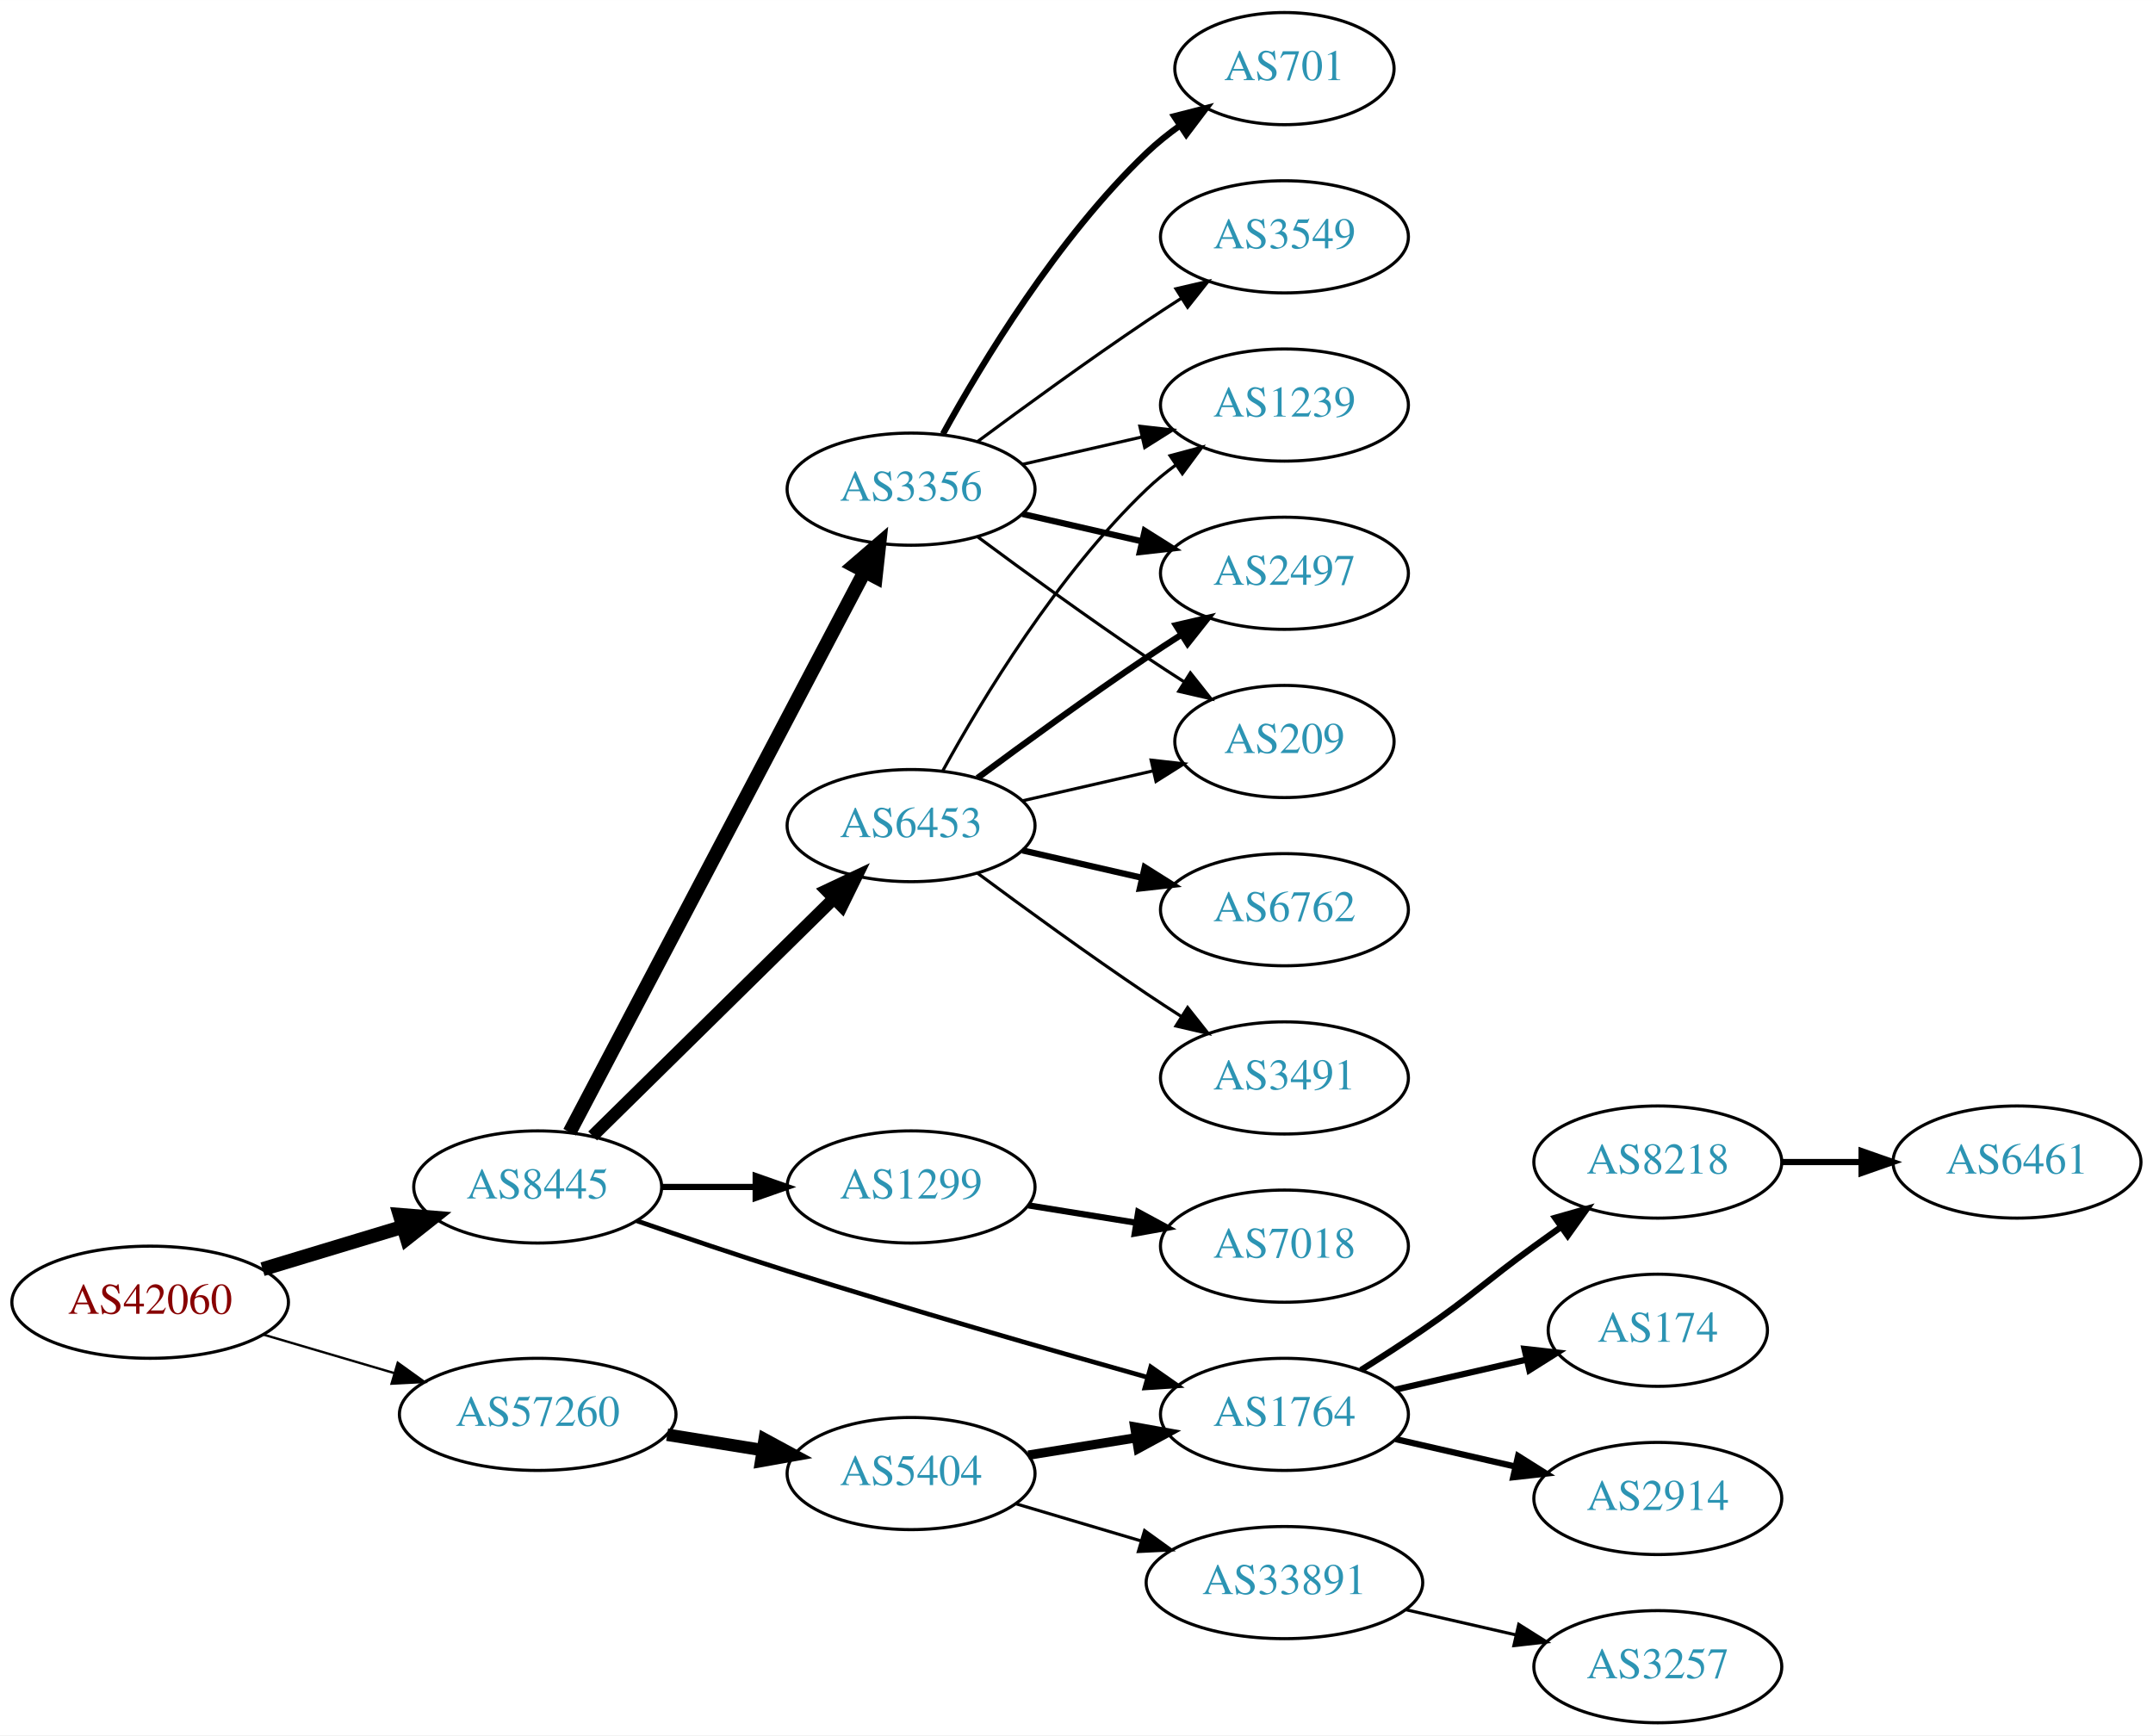
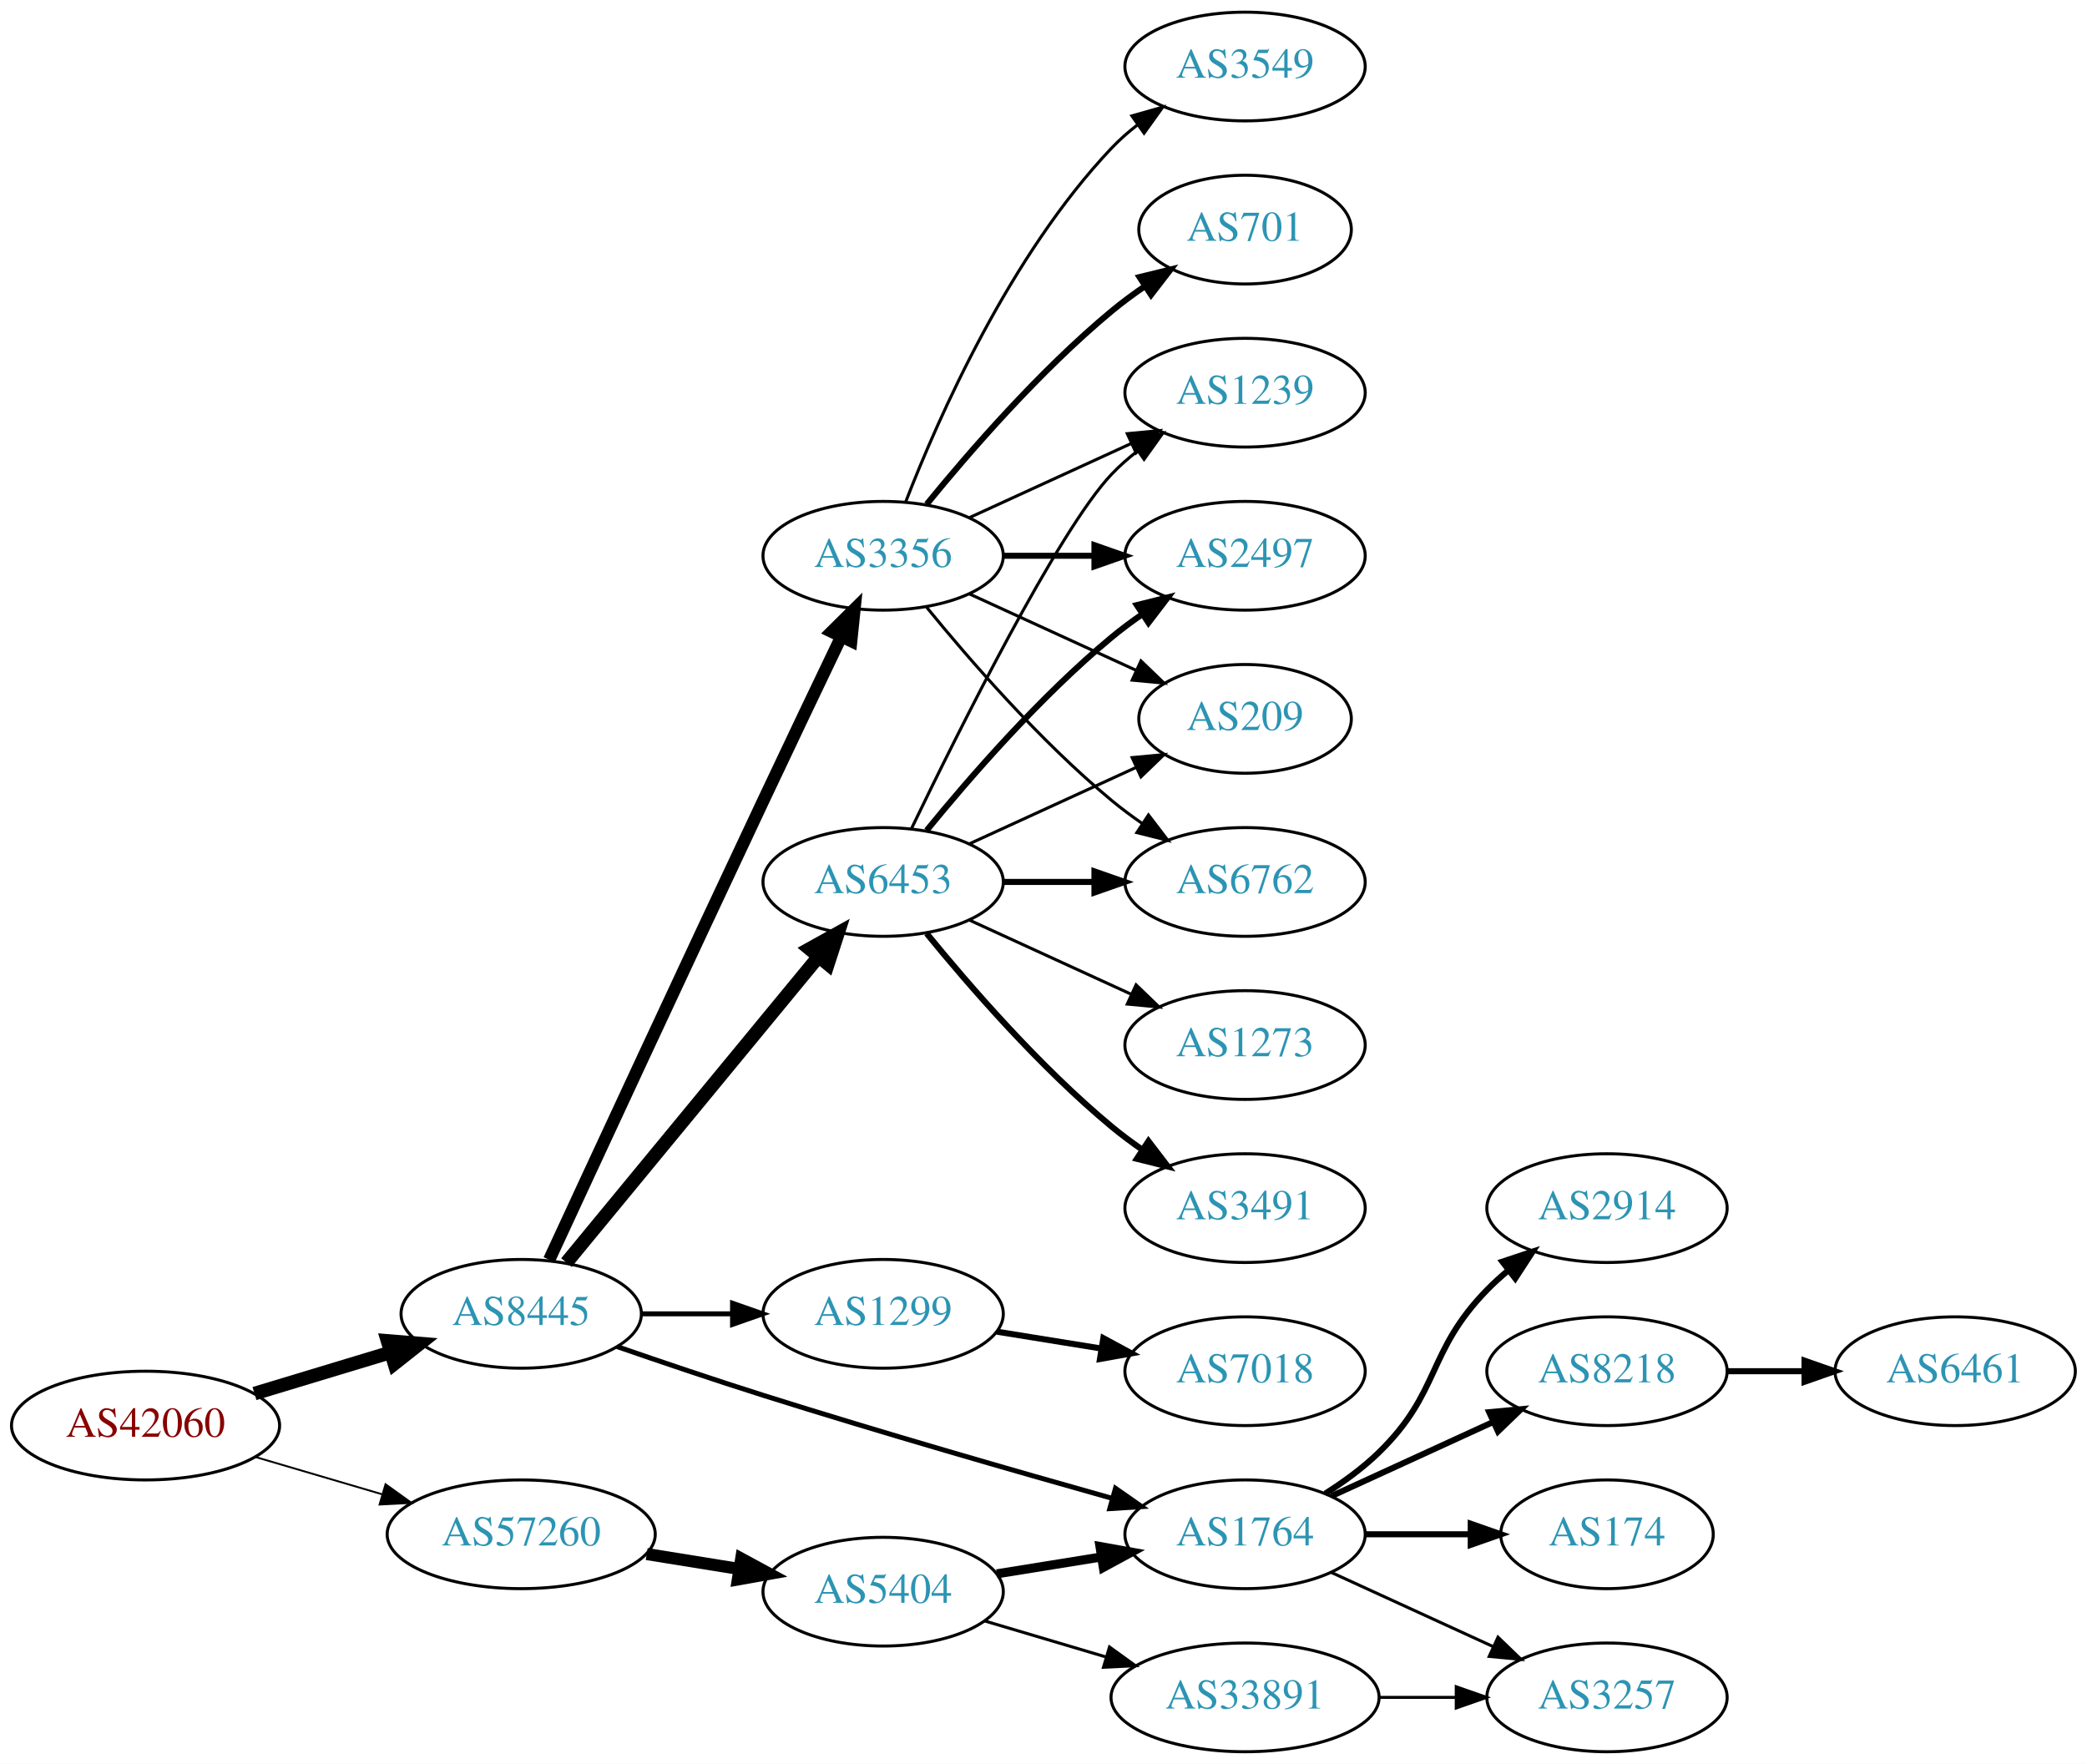
- <svg xmlns="http://www.w3.org/2000/svg" xmlns:xlink="http://www.w3.org/1999/xlink" width="691pt" height="557pt" viewBox="0.00 0.00 691.06 557.00">
-   <g id="graph0" class="graph" transform="scale(1 1) rotate(0) translate(4 553)">
-     <polygon fill="white" stroke="none" points="-4,4 -4,-553 687.055,-553 687.055,4 -4,4" />
+ <svg xmlns="http://www.w3.org/2000/svg" xmlns:xlink="http://www.w3.org/1999/xlink" width="691pt" height="584pt" viewBox="0.00 0.00 691.06 584.00">
+   <g id="graph0" class="graph" transform="scale(1 1) rotate(0) translate(4 580)">
+     <polygon fill="white" stroke="none" points="-4,4 -4,-580 687.055,-580 687.055,4 -4,4" />
    <g id="node1" class="node">
      <g id="a_node1">
        <a xlink:href="/asn/42060" xlink:title="AS42060 ~ feratel media technologies AG [AT]">
-           <ellipse fill="#ffffff" stroke="black" cx="44.196" cy="-135" rx="44.393" ry="18" />
-           <text text-anchor="middle" x="44.196" y="-131.3" font-family="Times,serif" font-size="14.00" fill="#880000">AS42060</text>
+           <ellipse fill="#ffffff" stroke="black" cx="44.196" cy="-108" rx="44.393" ry="18" />
+           <text text-anchor="middle" x="44.196" y="-104.3" font-family="Times,serif" font-size="14.00" fill="#880000">AS42060</text>
        </a>
      </g>
    </g>
    <g id="node2" class="node">
      <g id="a_node2">
        <a xlink:href="/asn/8445" xlink:title="AS8445 ~ SALZBURG-AG-AS [AT]">
-           <ellipse fill="#ffffff" stroke="black" cx="168.588" cy="-172" rx="39.794" ry="18" />
-           <text text-anchor="middle" x="168.588" y="-168.3" font-family="Times,serif" font-size="14.00" fill="#2c94b3">AS8445</text>
+           <ellipse fill="#ffffff" stroke="black" cx="168.588" cy="-145" rx="39.794" ry="18" />
+           <text text-anchor="middle" x="168.588" y="-141.3" font-family="Times,serif" font-size="14.00" fill="#2c94b3">AS8445</text>
        </a>
      </g>
    </g>
    <g id="edge1" class="edge">
-       <path fill="none" stroke="black" stroke-width="4.5" d="M80.269,-145.603C94.273,-149.836 110.524,-154.749 125.182,-159.18" />
-       <polygon fill="black" stroke="black" stroke-width="4.5" points="124.316,-163.032 135.028,-162.157 126.595,-155.494 124.316,-163.032" />
+       <path fill="none" stroke="black" stroke-width="4.5" d="M80.269,-118.603C94.273,-122.836 110.524,-127.749 125.182,-132.18" />
+       <polygon fill="black" stroke="black" stroke-width="4.5" points="124.316,-136.032 135.028,-135.157 126.595,-128.494 124.316,-136.032" />
    </g>
    <g id="node3" class="node">
      <g id="a_node3">
        <a xlink:href="/asn/57260" xlink:title="AS57260 ~ feratel Schweiz AG [CH]">
-           <ellipse fill="#ffffff" stroke="black" cx="168.588" cy="-99" rx="44.393" ry="18" />
-           <text text-anchor="middle" x="168.588" y="-95.3" font-family="Times,serif" font-size="14.00" fill="#2c94b3">AS57260</text>
+           <ellipse fill="#ffffff" stroke="black" cx="168.588" cy="-72" rx="44.393" ry="18" />
+           <text text-anchor="middle" x="168.588" y="-68.3" font-family="Times,serif" font-size="14.00" fill="#2c94b3">AS57260</text>
        </a>
      </g>
    </g>
    <g id="edge2" class="edge">
-       <path fill="none" stroke="black" stroke-width="0.75" d="M80.597,-124.587C93.663,-120.744 108.65,-116.336 122.462,-112.273" />
-       <polygon fill="black" stroke="black" stroke-width="0.75" points="123.661,-115.569 132.267,-109.389 121.686,-108.853 123.661,-115.569" />
+       <path fill="none" stroke="black" stroke-width="0.621" d="M80.597,-97.587C93.663,-93.744 108.65,-89.336 122.462,-85.273" />
+       <polygon fill="black" stroke="black" stroke-width="0.621" points="123.661,-88.569 132.267,-82.389 121.686,-81.853 123.661,-88.569" />
    </g>
    <g id="node4" class="node">
      <g id="a_node4">
+         <a xlink:href="/asn/6453" xlink:title="AS6453 ~ TATA COMMUNICATIONS (AMERICA) INC [US]">
+           <ellipse fill="#ffffff" stroke="black" cx="288.431" cy="-288" rx="39.794" ry="18" />
+           <text text-anchor="middle" x="288.431" y="-284.3" font-family="Times,serif" font-size="14.00" fill="#2c94b3">AS6453</text>
+         </a>
+       </g>
+     </g>
+     <g id="edge3" class="edge">
+       <path fill="none" stroke="black" stroke-width="4.5" d="M183.569,-161.966C204.211,-187.014 242.971,-234.049 266.86,-263.038" />
+       <polygon fill="black" stroke="black" stroke-width="4.5" points="264.07,-265.843 273.468,-271.057 270.147,-260.835 264.07,-265.843" />
+     </g>
+     <g id="node5" class="node">
+       <g id="a_node5">
        <a xlink:href="/asn/3356" xlink:title="AS3356 ~ Level 3 Parent, LLC [US]">
          <ellipse fill="#ffffff" stroke="black" cx="288.431" cy="-396" rx="39.794" ry="18" />
          <text text-anchor="middle" x="288.431" y="-392.3" font-family="Times,serif" font-size="14.00" fill="#2c94b3">AS3356</text>
        </a>
      </g>
    </g>
-     <g id="edge3" class="edge">
-       <path fill="none" stroke="black" stroke-width="4.5" d="M178.835,-189.577C199.401,-228.67 249.034,-323.013 273.425,-369.377" />
-       <polygon fill="black" stroke="black" stroke-width="4.5" points="270.086,-371.488 278.227,-378.505 277.056,-367.821 270.086,-371.488" />
-     </g>
-     <g id="node5" class="node">
-       <g id="a_node5">
-         <a xlink:href="/asn/6453" xlink:title="AS6453 ~ TATA COMMUNICATIONS (AMERICA) INC [US]">
-           <ellipse fill="#ffffff" stroke="black" cx="288.431" cy="-288" rx="39.794" ry="18" />
-           <text text-anchor="middle" x="288.431" y="-284.3" font-family="Times,serif" font-size="14.00" fill="#2c94b3">AS6453</text>
-         </a>
-       </g>
-     </g>
    <g id="edge4" class="edge">
-       <path fill="none" stroke="black" stroke-width="4" d="M186.222,-188.374C206.4,-208.237 240.563,-241.865 263.551,-264.493" />
-       <polygon fill="black" stroke="black" stroke-width="4" points="261.299,-267.189 270.881,-271.709 266.21,-262.2 261.299,-267.189" />
+       <path fill="none" stroke="black" stroke-width="4.091" d="M177.858,-162.892C192.206,-193.904 222.68,-259.634 248.784,-315 257.313,-333.09 267.005,-353.403 274.55,-369.162" />
+       <polygon fill="black" stroke="black" stroke-width="4.091" points="271.391,-370.854 278.94,-378.325 277.847,-367.76 271.391,-370.854" />
    </g>
    <g id="node6" class="node">
      <g id="a_node6">
        <a xlink:href="/asn/1299" xlink:title="AS1299 ~ Telia Carrier [EU]">
-           <ellipse fill="#ffffff" stroke="black" cx="288.431" cy="-172" rx="39.794" ry="18" />
-           <text text-anchor="middle" x="288.431" y="-168.3" font-family="Times,serif" font-size="14.00" fill="#2c94b3">AS1299</text>
+           <ellipse fill="#ffffff" stroke="black" cx="288.431" cy="-145" rx="39.794" ry="18" />
+           <text text-anchor="middle" x="288.431" y="-141.3" font-family="Times,serif" font-size="14.00" fill="#2c94b3">AS1299</text>
        </a>
      </g>
    </g>
    <g id="edge5" class="edge">
-       <path fill="none" stroke="black" stroke-width="2" d="M208.501,-172C218.054,-172 228.404,-172 238.367,-172" />
-       <polygon fill="black" stroke="black" stroke-width="2" points="238.559,-175.5 248.559,-172 238.559,-168.5 238.559,-175.5" />
+       <path fill="none" stroke="black" stroke-width="1.636" d="M208.501,-145C218.054,-145 228.404,-145 238.367,-145" />
+       <polygon fill="black" stroke="black" stroke-width="1.636" points="238.559,-148.5 248.559,-145 238.559,-141.5 238.559,-148.5" />
    </g>
    <g id="node7" class="node">
      <g id="a_node7">
        <a xlink:href="/asn/1764" xlink:title="AS1764 ~ NEXTLAYER-AS [AT]">
-           <ellipse fill="#ffffff" stroke="black" cx="408.273" cy="-99" rx="39.794" ry="18" />
-           <text text-anchor="middle" x="408.273" y="-95.3" font-family="Times,serif" font-size="14.00" fill="#2c94b3">AS1764</text>
+           <ellipse fill="#ffffff" stroke="black" cx="408.273" cy="-72" rx="39.794" ry="18" />
+           <text text-anchor="middle" x="408.273" y="-68.3" font-family="Times,serif" font-size="14.00" fill="#2c94b3">AS1764</text>
        </a>
      </g>
    </g>
    <g id="edge6" class="edge">
-       <path fill="none" stroke="black" stroke-width="1.5" d="M200.32,-161.155C214.947,-156.087 232.714,-150.069 248.784,-145 287.617,-132.752 332.179,-119.926 364.141,-110.939" />
-       <polygon fill="black" stroke="black" stroke-width="1.5" points="365.368,-114.23 374.052,-108.161 363.479,-107.49 365.368,-114.23" />
-     </g>
-     <g id="node16" class="node">
-       <g id="a_node16">
+       <path fill="none" stroke="black" stroke-width="1.636" d="M200.32,-134.155C214.947,-129.087 232.714,-123.069 248.784,-118 287.617,-105.752 332.179,-92.926 364.141,-83.939" />
+       <polygon fill="black" stroke="black" stroke-width="1.636" points="365.368,-87.23 374.052,-81.161 363.479,-80.49 365.368,-87.23" />
+     </g>
+     <g id="node17" class="node">
+       <g id="a_node17">
        <a xlink:href="/asn/5404" xlink:title="AS5404 ~ ASN conova communications GmbH [AT]">
-           <ellipse fill="#ffffff" stroke="black" cx="288.431" cy="-80" rx="39.794" ry="18" />
-           <text text-anchor="middle" x="288.431" y="-76.3" font-family="Times,serif" font-size="14.00" fill="#2c94b3">AS5404</text>
-         </a>
-       </g>
-     </g>
-     <g id="edge18" class="edge">
-       <path fill="none" stroke="black" stroke-width="4" d="M210.143,-92.461C220.03,-90.867 230.683,-89.15 240.827,-87.514" />
-       <polygon fill="black" stroke="black" stroke-width="4" points="241.438,-90.961 250.753,-85.914 240.323,-84.05 241.438,-90.961" />
+           <ellipse fill="#ffffff" stroke="black" cx="288.431" cy="-53" rx="39.794" ry="18" />
+           <text text-anchor="middle" x="288.431" y="-49.3" font-family="Times,serif" font-size="14.00" fill="#2c94b3">AS5404</text>
+         </a>
+       </g>
+     </g>
+     <g id="edge20" class="edge">
+       <path fill="none" stroke="black" stroke-width="4" d="M210.143,-65.461C220.03,-63.867 230.683,-62.15 240.827,-60.514" />
+       <polygon fill="black" stroke="black" stroke-width="4" points="241.438,-63.961 250.753,-58.914 240.323,-57.05 241.438,-63.961" />
    </g>
    <g id="node8" class="node">
      <g id="a_node8">
-         <a xlink:href="/asn/701" xlink:title="AS701 ~ UUNET [US]">
-           <ellipse fill="#ffffff" stroke="black" cx="408.273" cy="-531" rx="35.194" ry="18" />
-           <text text-anchor="middle" x="408.273" y="-527.3" font-family="Times,serif" font-size="14.00" fill="#2c94b3">AS701</text>
+         <a xlink:href="/asn/6762" xlink:title="AS6762 ~ TELECOM ITALIA SPARKLE S.p.A. [IT]">
+           <ellipse fill="#ffffff" stroke="black" cx="408.273" cy="-288" rx="39.794" ry="18" />
+           <text text-anchor="middle" x="408.273" y="-284.3" font-family="Times,serif" font-size="14.00" fill="#2c94b3">AS6762</text>
        </a>
      </g>
    </g>
    <g id="edge7" class="edge">
-       <path fill="none" stroke="black" stroke-width="2" d="M298.672,-413.713C311.218,-436.561 335.394,-476.611 364.077,-504 367.331,-507.107 370.998,-510.046 374.785,-512.76" />
-       <polygon fill="black" stroke="black" stroke-width="2" points="372.887,-515.701 383.153,-518.322 376.762,-509.872 372.887,-515.701" />
+       <path fill="none" stroke="black" stroke-width="2" d="M328.343,-288C337.897,-288 348.246,-288 358.209,-288" />
+       <polygon fill="black" stroke="black" stroke-width="2" points="358.402,-291.5 368.402,-288 358.402,-284.5 358.402,-291.5" />
    </g>
    <g id="node9" class="node">
      <g id="a_node9">
-         <a xlink:href="/asn/3549" xlink:title="AS3549 ~ Level 3 Parent, LLC [US]">
-           <ellipse fill="#ffffff" stroke="black" cx="408.273" cy="-477" rx="39.794" ry="18" />
-           <text text-anchor="middle" x="408.273" y="-473.3" font-family="Times,serif" font-size="14.00" fill="#2c94b3">AS3549</text>
+         <a xlink:href="/asn/1239" xlink:title="AS1239 ~ Sprint [US]">
+           <ellipse fill="#ffffff" stroke="black" cx="408.273" cy="-450" rx="39.794" ry="18" />
+           <text text-anchor="middle" x="408.273" y="-446.3" font-family="Times,serif" font-size="14.00" fill="#2c94b3">AS1239</text>
        </a>
      </g>
    </g>
    <g id="edge8" class="edge">
-       <path fill="none" stroke="black" d="M309.761,-411.277C324.623,-422.304 345.368,-437.407 364.077,-450 367.626,-452.389 371.377,-454.839 375.125,-457.242" />
-       <polygon fill="black" stroke="black" points="373.451,-460.325 383.774,-462.712 377.193,-454.409 373.451,-460.325" />
+       <path fill="none" stroke="black" d="M297.778,-305.595C313.245,-337.732 346.39,-404.34 364.077,-423 366.663,-425.728 369.581,-428.294 372.649,-430.677" />
+       <polygon fill="black" stroke="black" points="370.803,-433.658 380.997,-436.543 374.827,-427.93 370.803,-433.658" />
    </g>
    <g id="node10" class="node">
      <g id="a_node10">
-         <a xlink:href="/asn/1239" xlink:title="AS1239 ~ Sprint [US]">
-           <ellipse fill="#ffffff" stroke="black" cx="408.273" cy="-423" rx="39.794" ry="18" />
-           <text text-anchor="middle" x="408.273" y="-419.3" font-family="Times,serif" font-size="14.00" fill="#2c94b3">AS1239</text>
+         <a xlink:href="/asn/3491" xlink:title="AS3491 ~ PCCW Global, Inc. [US]">
+           <ellipse fill="#ffffff" stroke="black" cx="408.273" cy="-180" rx="39.794" ry="18" />
+           <text text-anchor="middle" x="408.273" y="-176.3" font-family="Times,serif" font-size="14.00" fill="#2c94b3">AS3491</text>
        </a>
      </g>
    </g>
    <g id="edge9" class="edge">
-       <path fill="none" stroke="black" d="M324.15,-403.955C336.15,-406.704 349.771,-409.825 362.463,-412.733" />
-       <polygon fill="black" stroke="black" points="361.866,-416.187 372.395,-415.009 363.429,-409.364 361.866,-416.187" />
+       <path fill="none" stroke="black" stroke-width="2" d="M302.85,-270.935C316.964,-253.625 340.379,-226.655 364.077,-207 367.294,-204.332 370.794,-201.73 374.365,-199.259" />
+       <polygon fill="black" stroke="black" stroke-width="2" points="376.288,-202.183 382.721,-193.764 372.442,-196.334 376.288,-202.183" />
    </g>
    <g id="node11" class="node">
      <g id="a_node11">
        <a xlink:href="/asn/2497" xlink:title="AS2497 ~ Internet Initiative Japan Inc. [JP]">
-           <ellipse fill="#ffffff" stroke="black" cx="408.273" cy="-369" rx="39.794" ry="18" />
-           <text text-anchor="middle" x="408.273" y="-365.3" font-family="Times,serif" font-size="14.00" fill="#2c94b3">AS2497</text>
+           <ellipse fill="#ffffff" stroke="black" cx="408.273" cy="-396" rx="39.794" ry="18" />
+           <text text-anchor="middle" x="408.273" y="-392.3" font-family="Times,serif" font-size="14.00" fill="#2c94b3">AS2497</text>
        </a>
      </g>
    </g>
    <g id="edge10" class="edge">
-       <path fill="none" stroke="black" stroke-width="2" d="M324.15,-388.045C336.15,-385.296 349.771,-382.175 362.463,-379.267" />
-       <polygon fill="black" stroke="black" stroke-width="2" points="363.429,-382.636 372.395,-376.991 361.866,-375.813 363.429,-382.636" />
+       <path fill="none" stroke="black" stroke-width="2" d="M302.85,-305.065C316.964,-322.375 340.379,-349.345 364.077,-369 367.294,-371.668 370.794,-374.27 374.365,-376.741" />
+       <polygon fill="black" stroke="black" stroke-width="2" points="372.442,-379.666 382.721,-382.236 376.288,-373.817 372.442,-379.666" />
    </g>
    <g id="node12" class="node">
      <g id="a_node12">
        <a xlink:href="/asn/209" xlink:title="AS209 ~ CenturyLink Communications, LLC [US]">
-           <ellipse fill="#ffffff" stroke="black" cx="408.273" cy="-315" rx="35.194" ry="18" />
-           <text text-anchor="middle" x="408.273" y="-311.3" font-family="Times,serif" font-size="14.00" fill="#2c94b3">AS209</text>
+           <ellipse fill="#ffffff" stroke="black" cx="408.273" cy="-342" rx="35.194" ry="18" />
+           <text text-anchor="middle" x="408.273" y="-338.3" font-family="Times,serif" font-size="14.00" fill="#2c94b3">AS209</text>
        </a>
      </g>
    </g>
    <g id="edge11" class="edge">
-       <path fill="none" stroke="black" d="M309.761,-380.723C324.623,-369.696 345.368,-354.593 364.077,-342 367.895,-339.431 371.945,-336.79 375.975,-334.214" />
-       <polygon fill="black" stroke="black" points="378.079,-337.025 384.669,-328.729 374.344,-331.105 378.079,-337.025" />
-     </g>
-     <g id="edge15" class="edge">
-       <path fill="none" stroke="black" d="M298.672,-305.713C311.218,-328.561 335.394,-368.611 364.077,-396 366.946,-398.739 370.134,-401.347 373.443,-403.785" />
-       <polygon fill="black" stroke="black" points="371.567,-406.742 381.803,-409.477 375.507,-400.956 371.567,-406.742" />
-     </g>
-     <g id="edge13" class="edge">
-       <path fill="none" stroke="black" stroke-width="2" d="M309.761,-303.277C324.623,-314.304 345.368,-329.407 364.077,-342 367.626,-344.389 371.377,-346.839 375.125,-349.242" />
-       <polygon fill="black" stroke="black" stroke-width="2" points="373.451,-352.325 383.774,-354.712 377.193,-346.409 373.451,-352.325" />
-     </g>
-     <g id="edge16" class="edge">
-       <path fill="none" stroke="black" d="M324.15,-295.955C337.243,-298.955 352.265,-302.396 365.906,-305.522" />
-       <polygon fill="black" stroke="black" points="365.484,-309.016 376.013,-307.838 367.047,-302.193 365.484,-309.016" />
+       <path fill="none" stroke="black" d="M317.06,-300.661C333.476,-308.183 354.457,-317.798 372.054,-325.861" />
+       <polygon fill="black" stroke="black" points="370.883,-329.174 381.432,-330.158 373.799,-322.811 370.883,-329.174" />
    </g>
    <g id="node13" class="node">
      <g id="a_node13">
-         <a xlink:href="/asn/6762" xlink:title="AS6762 ~ TELECOM ITALIA SPARKLE S.p.A. [IT]">
-           <ellipse fill="#ffffff" stroke="black" cx="408.273" cy="-261" rx="39.794" ry="18" />
-           <text text-anchor="middle" x="408.273" y="-257.3" font-family="Times,serif" font-size="14.00" fill="#2c94b3">AS6762</text>
+         <a xlink:href="/asn/1273" xlink:title="AS1273 ~ Vodafone Group PLC [EU]">
+           <ellipse fill="#ffffff" stroke="black" cx="408.273" cy="-234" rx="39.794" ry="18" />
+           <text text-anchor="middle" x="408.273" y="-230.3" font-family="Times,serif" font-size="14.00" fill="#2c94b3">AS1273</text>
        </a>
      </g>
    </g>
    <g id="edge12" class="edge">
-       <path fill="none" stroke="black" stroke-width="2" d="M324.15,-280.045C336.15,-277.296 349.771,-274.175 362.463,-271.267" />
-       <polygon fill="black" stroke="black" stroke-width="2" points="363.429,-274.636 372.395,-268.991 361.866,-267.813 363.429,-274.636" />
+       <path fill="none" stroke="black" d="M317.06,-275.339C333.017,-268.027 353.287,-258.739 370.57,-250.819" />
+       <polygon fill="black" stroke="black" points="372.185,-253.929 379.818,-246.581 369.269,-247.565 372.185,-253.929" />
+     </g>
+     <g id="edge17" class="edge">
+       <path fill="none" stroke="black" d="M302.85,-378.935C316.964,-361.625 340.379,-334.655 364.077,-315 367.294,-312.332 370.794,-309.73 374.365,-307.259" />
+       <polygon fill="black" stroke="black" points="376.288,-310.183 382.721,-301.764 372.442,-304.334 376.288,-310.183" />
+     </g>
+     <g id="edge15" class="edge">
+       <path fill="none" stroke="black" d="M317.06,-408.661C333.017,-415.973 353.287,-425.261 370.57,-433.181" />
+       <polygon fill="black" stroke="black" points="369.269,-436.435 379.818,-437.419 372.185,-430.071 369.269,-436.435" />
+     </g>
+     <g id="edge13" class="edge">
+       <path fill="none" stroke="black" stroke-width="2" d="M328.343,-396C337.897,-396 348.246,-396 358.209,-396" />
+       <polygon fill="black" stroke="black" stroke-width="2" points="358.402,-399.5 368.402,-396 358.402,-392.5 358.402,-399.5" />
+     </g>
+     <g id="edge18" class="edge">
+       <path fill="none" stroke="black" d="M317.06,-383.339C333.476,-375.817 354.457,-366.202 372.054,-358.139" />
+       <polygon fill="black" stroke="black" points="373.799,-361.189 381.432,-353.842 370.883,-354.826 373.799,-361.189" />
    </g>
    <g id="node14" class="node">
      <g id="a_node14">
-         <a xlink:href="/asn/3491" xlink:title="AS3491 ~ PCCW Global, Inc. [US]">
-           <ellipse fill="#ffffff" stroke="black" cx="408.273" cy="-207" rx="39.794" ry="18" />
-           <text text-anchor="middle" x="408.273" y="-203.3" font-family="Times,serif" font-size="14.00" fill="#2c94b3">AS3491</text>
+         <a xlink:href="/asn/701" xlink:title="AS701 ~ UUNET [US]">
+           <ellipse fill="#ffffff" stroke="black" cx="408.273" cy="-504" rx="35.194" ry="18" />
+           <text text-anchor="middle" x="408.273" y="-500.3" font-family="Times,serif" font-size="14.00" fill="#2c94b3">AS701</text>
        </a>
      </g>
    </g>
    <g id="edge14" class="edge">
-       <path fill="none" stroke="black" d="M309.761,-272.723C324.623,-261.696 345.368,-246.593 364.077,-234 367.626,-231.611 371.377,-229.161 375.125,-226.758" />
-       <polygon fill="black" stroke="black" points="377.193,-229.591 383.774,-221.288 373.451,-223.675 377.193,-229.591" />
+       <path fill="none" stroke="black" stroke-width="2" d="M302.85,-413.065C316.964,-430.375 340.379,-457.345 364.077,-477 367.54,-479.872 371.333,-482.669 375.187,-485.308" />
+       <polygon fill="black" stroke="black" stroke-width="2" points="373.33,-488.275 383.62,-490.797 377.149,-482.408 373.33,-488.275" />
    </g>
    <g id="node15" class="node">
      <g id="a_node15">
+         <a xlink:href="/asn/3549" xlink:title="AS3549 ~ Level 3 Parent, LLC [US]">
+           <ellipse fill="#ffffff" stroke="black" cx="408.273" cy="-558" rx="39.794" ry="18" />
+           <text text-anchor="middle" x="408.273" y="-554.3" font-family="Times,serif" font-size="14.00" fill="#2c94b3">AS3549</text>
+         </a>
+       </g>
+     </g>
+     <g id="edge16" class="edge">
+       <path fill="none" stroke="black" d="M295.954,-413.994C306.704,-441.728 330.362,-495.429 364.077,-531 366.663,-533.728 369.581,-536.294 372.649,-538.677" />
+       <polygon fill="black" stroke="black" points="370.803,-541.658 380.997,-544.543 374.827,-535.93 370.803,-541.658" />
+     </g>
+     <g id="node16" class="node">
+       <g id="a_node16">
        <a xlink:href="/asn/7018" xlink:title="AS7018 ~ AT&amp;T Services, Inc. [US]">
-           <ellipse fill="#ffffff" stroke="black" cx="408.273" cy="-153" rx="39.794" ry="18" />
-           <text text-anchor="middle" x="408.273" y="-149.3" font-family="Times,serif" font-size="14.00" fill="#2c94b3">AS7018</text>
-         </a>
-       </g>
-     </g>
-     <g id="edge17" class="edge">
-       <path fill="none" stroke="black" stroke-width="2" d="M326.071,-166.092C337.045,-164.323 349.228,-162.359 360.749,-160.501" />
-       <polygon fill="black" stroke="black" stroke-width="2" points="361.341,-163.951 370.656,-158.904 360.226,-157.04 361.341,-163.951" />
-     </g>
-     <g id="node18" class="node">
-       <g id="a_node18">
-         <a xlink:href="/asn/8218" xlink:title="AS8218 ~ legacy Neotelecoms [FR]">
-           <ellipse fill="#ffffff" stroke="black" cx="528.116" cy="-180" rx="39.794" ry="18" />
-           <text text-anchor="middle" x="528.116" y="-176.3" font-family="Times,serif" font-size="14.00" fill="#2c94b3">AS8218</text>
-         </a>
-       </g>
-     </g>
-     <g id="edge21" class="edge">
-       <path fill="none" stroke="black" stroke-width="2" d="M432.822,-113.216C439.264,-117.24 446.197,-121.699 452.469,-126 468.964,-137.311 472.27,-141.271 488.469,-153 491.272,-155.029 494.204,-157.125 497.145,-159.21" />
-       <polygon fill="black" stroke="black" stroke-width="2" points="495.167,-162.097 505.359,-164.991 499.196,-156.373 495.167,-162.097" />
+           <ellipse fill="#ffffff" stroke="black" cx="408.273" cy="-126" rx="39.794" ry="18" />
+           <text text-anchor="middle" x="408.273" y="-122.3" font-family="Times,serif" font-size="14.00" fill="#2c94b3">AS7018</text>
+         </a>
+       </g>
+     </g>
+     <g id="edge19" class="edge">
+       <path fill="none" stroke="black" stroke-width="2" d="M326.071,-139.092C337.045,-137.323 349.228,-135.359 360.749,-133.501" />
+       <polygon fill="black" stroke="black" stroke-width="2" points="361.341,-136.951 370.656,-131.904 360.226,-130.04 361.341,-136.951" />
    </g>
    <g id="node19" class="node">
      <g id="a_node19">
-         <a xlink:href="/asn/174" xlink:title="AS174 ~ Cogent Communications [US]">
-           <ellipse fill="#ffffff" stroke="black" cx="528.116" cy="-126" rx="35.194" ry="18" />
-           <text text-anchor="middle" x="528.116" y="-122.3" font-family="Times,serif" font-size="14.00" fill="#2c94b3">AS174</text>
-         </a>
-       </g>
-     </g>
-     <g id="edge22" class="edge">
-       <path fill="none" stroke="black" stroke-width="2" d="M443.993,-106.955C457.085,-109.955 472.107,-113.396 485.748,-116.522" />
-       <polygon fill="black" stroke="black" stroke-width="2" points="485.326,-120.016 495.855,-118.838 486.89,-113.193 485.326,-120.016" />
+         <a xlink:href="/asn/2914" xlink:title="AS2914 ~ NTT America, Inc. [US]">
+           <ellipse fill="#ffffff" stroke="black" cx="528.116" cy="-180" rx="39.794" ry="18" />
+           <text text-anchor="middle" x="528.116" y="-176.3" font-family="Times,serif" font-size="14.00" fill="#2c94b3">AS2914</text>
+         </a>
+       </g>
+     </g>
+     <g id="edge23" class="edge">
+       <path fill="none" stroke="black" stroke-width="2" d="M434.802,-85.462C440.965,-89.362 447.267,-93.948 452.469,-99 473.163,-119.094 468.297,-132.383 488.469,-153 490.562,-155.139 492.846,-157.218 495.222,-159.21" />
+       <polygon fill="black" stroke="black" stroke-width="2" points="493.466,-162.275 503.522,-165.611 497.741,-156.732 493.466,-162.275" />
    </g>
    <g id="node20" class="node">
      <g id="a_node20">
-         <a xlink:href="/asn/2914" xlink:title="AS2914 ~ NTT America, Inc. [US]">
-           <ellipse fill="#ffffff" stroke="black" cx="528.116" cy="-72" rx="39.794" ry="18" />
-           <text text-anchor="middle" x="528.116" y="-68.3" font-family="Times,serif" font-size="14.00" fill="#2c94b3">AS2914</text>
-         </a>
-       </g>
-     </g>
-     <g id="edge23" class="edge">
-       <path fill="none" stroke="black" stroke-width="2" d="M443.993,-91.045C455.993,-88.296 469.613,-85.175 482.306,-82.267" />
-       <polygon fill="black" stroke="black" stroke-width="2" points="483.272,-85.636 492.238,-79.991 481.708,-78.813 483.272,-85.636" />
-     </g>
-     <g id="edge19" class="edge">
-       <path fill="none" stroke="black" stroke-width="3" d="M326.071,-85.908C337.045,-87.677 349.228,-89.641 360.749,-91.499" />
-       <polygon fill="black" stroke="black" stroke-width="3" points="360.226,-94.96 370.656,-93.096 361.341,-88.049 360.226,-94.96" />
-     </g>
-     <g id="node17" class="node">
-       <g id="a_node17">
-         <a xlink:href="/asn/33891" xlink:title="AS33891 ~ CORE-BACKBONE GMBH GLOBAL NETWORK [DE]">
-           <ellipse fill="#ffffff" stroke="black" cx="408.273" cy="-45" rx="44.393" ry="18" />
-           <text text-anchor="middle" x="408.273" y="-41.3" font-family="Times,serif" font-size="14.00" fill="#2c94b3">AS33891</text>
-         </a>
-       </g>
-     </g>
-     <g id="edge20" class="edge">
-       <path fill="none" stroke="black" d="M321.944,-70.343C334.321,-66.667 348.66,-62.409 362.008,-58.444" />
-       <polygon fill="black" stroke="black" points="363.384,-61.687 371.974,-55.484 361.391,-54.976 363.384,-61.687" />
+         <a xlink:href="/asn/8218" xlink:title="AS8218 ~ legacy Neotelecoms [FR]">
+           <ellipse fill="#ffffff" stroke="black" cx="528.116" cy="-126" rx="39.794" ry="18" />
+           <text text-anchor="middle" x="528.116" y="-122.3" font-family="Times,serif" font-size="14.00" fill="#2c94b3">AS8218</text>
+         </a>
+       </g>
+     </g>
+     <g id="edge24" class="edge">
+       <path fill="none" stroke="black" stroke-width="2" d="M436.902,-84.661C452.859,-91.973 473.13,-101.261 490.412,-109.181" />
+       <polygon fill="black" stroke="black" stroke-width="2" points="489.111,-112.435 499.66,-113.419 492.027,-106.071 489.111,-112.435" />
+     </g>
+     <g id="node21" class="node">
+       <g id="a_node21">
+         <a xlink:href="/asn/174" xlink:title="AS174 ~ Cogent Communications [US]">
+           <ellipse fill="#ffffff" stroke="black" cx="528.116" cy="-72" rx="35.194" ry="18" />
+           <text text-anchor="middle" x="528.116" y="-68.3" font-family="Times,serif" font-size="14.00" fill="#2c94b3">AS174</text>
+         </a>
+       </g>
+     </g>
+     <g id="edge25" class="edge">
+       <path fill="none" stroke="black" stroke-width="2" d="M448.186,-72C459.273,-72 471.432,-72 482.815,-72" />
+       <polygon fill="black" stroke="black" stroke-width="2" points="482.996,-75.5 492.996,-72 482.996,-68.5 482.996,-75.5" />
    </g>
    <g id="node22" class="node">
      <g id="a_node22">
        <a xlink:href="/asn/3257" xlink:title="AS3257 ~ GTT [DE]">
          <ellipse fill="#ffffff" stroke="black" cx="528.116" cy="-18" rx="39.794" ry="18" />
          <text text-anchor="middle" x="528.116" y="-14.3" font-family="Times,serif" font-size="14.00" fill="#2c94b3">AS3257</text>
        </a>
      </g>
    </g>
-     <g id="edge25" class="edge">
-       <path fill="none" stroke="black" d="M447.208,-36.308C458.449,-33.733 470.861,-30.889 482.485,-28.226" />
-       <polygon fill="black" stroke="black" points="483.481,-31.588 492.446,-25.944 481.917,-24.765 483.481,-31.588" />
-     </g>
-     <g id="node21" class="node">
-       <g id="a_node21">
+     <g id="edge26" class="edge">
+       <path fill="none" stroke="black" d="M436.902,-59.339C452.859,-52.027 473.13,-42.739 490.412,-34.819" />
+       <polygon fill="black" stroke="black" points="492.027,-37.929 499.66,-30.581 489.111,-31.565 492.027,-37.929" />
+     </g>
+     <g id="edge21" class="edge">
+       <path fill="none" stroke="black" stroke-width="3" d="M326.071,-58.908C337.045,-60.677 349.228,-62.641 360.749,-64.499" />
+       <polygon fill="black" stroke="black" stroke-width="3" points="360.226,-67.96 370.656,-66.096 361.341,-61.049 360.226,-67.96" />
+     </g>
+     <g id="node18" class="node">
+       <g id="a_node18">
+         <a xlink:href="/asn/33891" xlink:title="AS33891 ~ CORE-BACKBONE GMBH GLOBAL NETWORK [DE]">
+           <ellipse fill="#ffffff" stroke="black" cx="408.273" cy="-18" rx="44.393" ry="18" />
+           <text text-anchor="middle" x="408.273" y="-14.3" font-family="Times,serif" font-size="14.00" fill="#2c94b3">AS33891</text>
+         </a>
+       </g>
+     </g>
+     <g id="edge22" class="edge">
+       <path fill="none" stroke="black" d="M321.944,-43.343C334.321,-39.667 348.66,-35.409 362.008,-31.444" />
+       <polygon fill="black" stroke="black" points="363.384,-34.687 371.974,-28.484 361.391,-27.976 363.384,-34.687" />
+     </g>
+     <g id="edge28" class="edge">
+       <path fill="none" stroke="black" d="M452.484,-18C460.797,-18 469.56,-18 478.042,-18" />
+       <polygon fill="black" stroke="black" points="478.201,-21.5 488.201,-18 478.201,-14.5 478.201,-21.5" />
+     </g>
+     <g id="node23" class="node">
+       <g id="a_node23">
        <a xlink:href="/asn/6461" xlink:title="AS6461 ~ Zayo Bandwidth [US]">
-           <ellipse fill="#ffffff" stroke="black" cx="643.409" cy="-180" rx="39.794" ry="18" />
-           <text text-anchor="middle" x="643.409" y="-176.3" font-family="Times,serif" font-size="14.00" fill="#2c94b3">AS6461</text>
-         </a>
-       </g>
-     </g>
-     <g id="edge24" class="edge">
-       <path fill="none" stroke="black" stroke-width="2" d="M567.788,-180C575.991,-180 584.755,-180 593.287,-180" />
-       <polygon fill="black" stroke="black" stroke-width="2" points="593.526,-183.5 603.526,-180 593.526,-176.5 593.526,-183.5" />
+           <ellipse fill="#ffffff" stroke="black" cx="643.409" cy="-126" rx="39.794" ry="18" />
+           <text text-anchor="middle" x="643.409" y="-122.3" font-family="Times,serif" font-size="14.00" fill="#2c94b3">AS6461</text>
+         </a>
+       </g>
+     </g>
+     <g id="edge27" class="edge">
+       <path fill="none" stroke="black" stroke-width="2" d="M567.788,-126C575.991,-126 584.755,-126 593.287,-126" />
+       <polygon fill="black" stroke="black" stroke-width="2" points="593.526,-129.5 603.526,-126 593.526,-122.5 593.526,-129.5" />
    </g>
  </g>
</svg>
